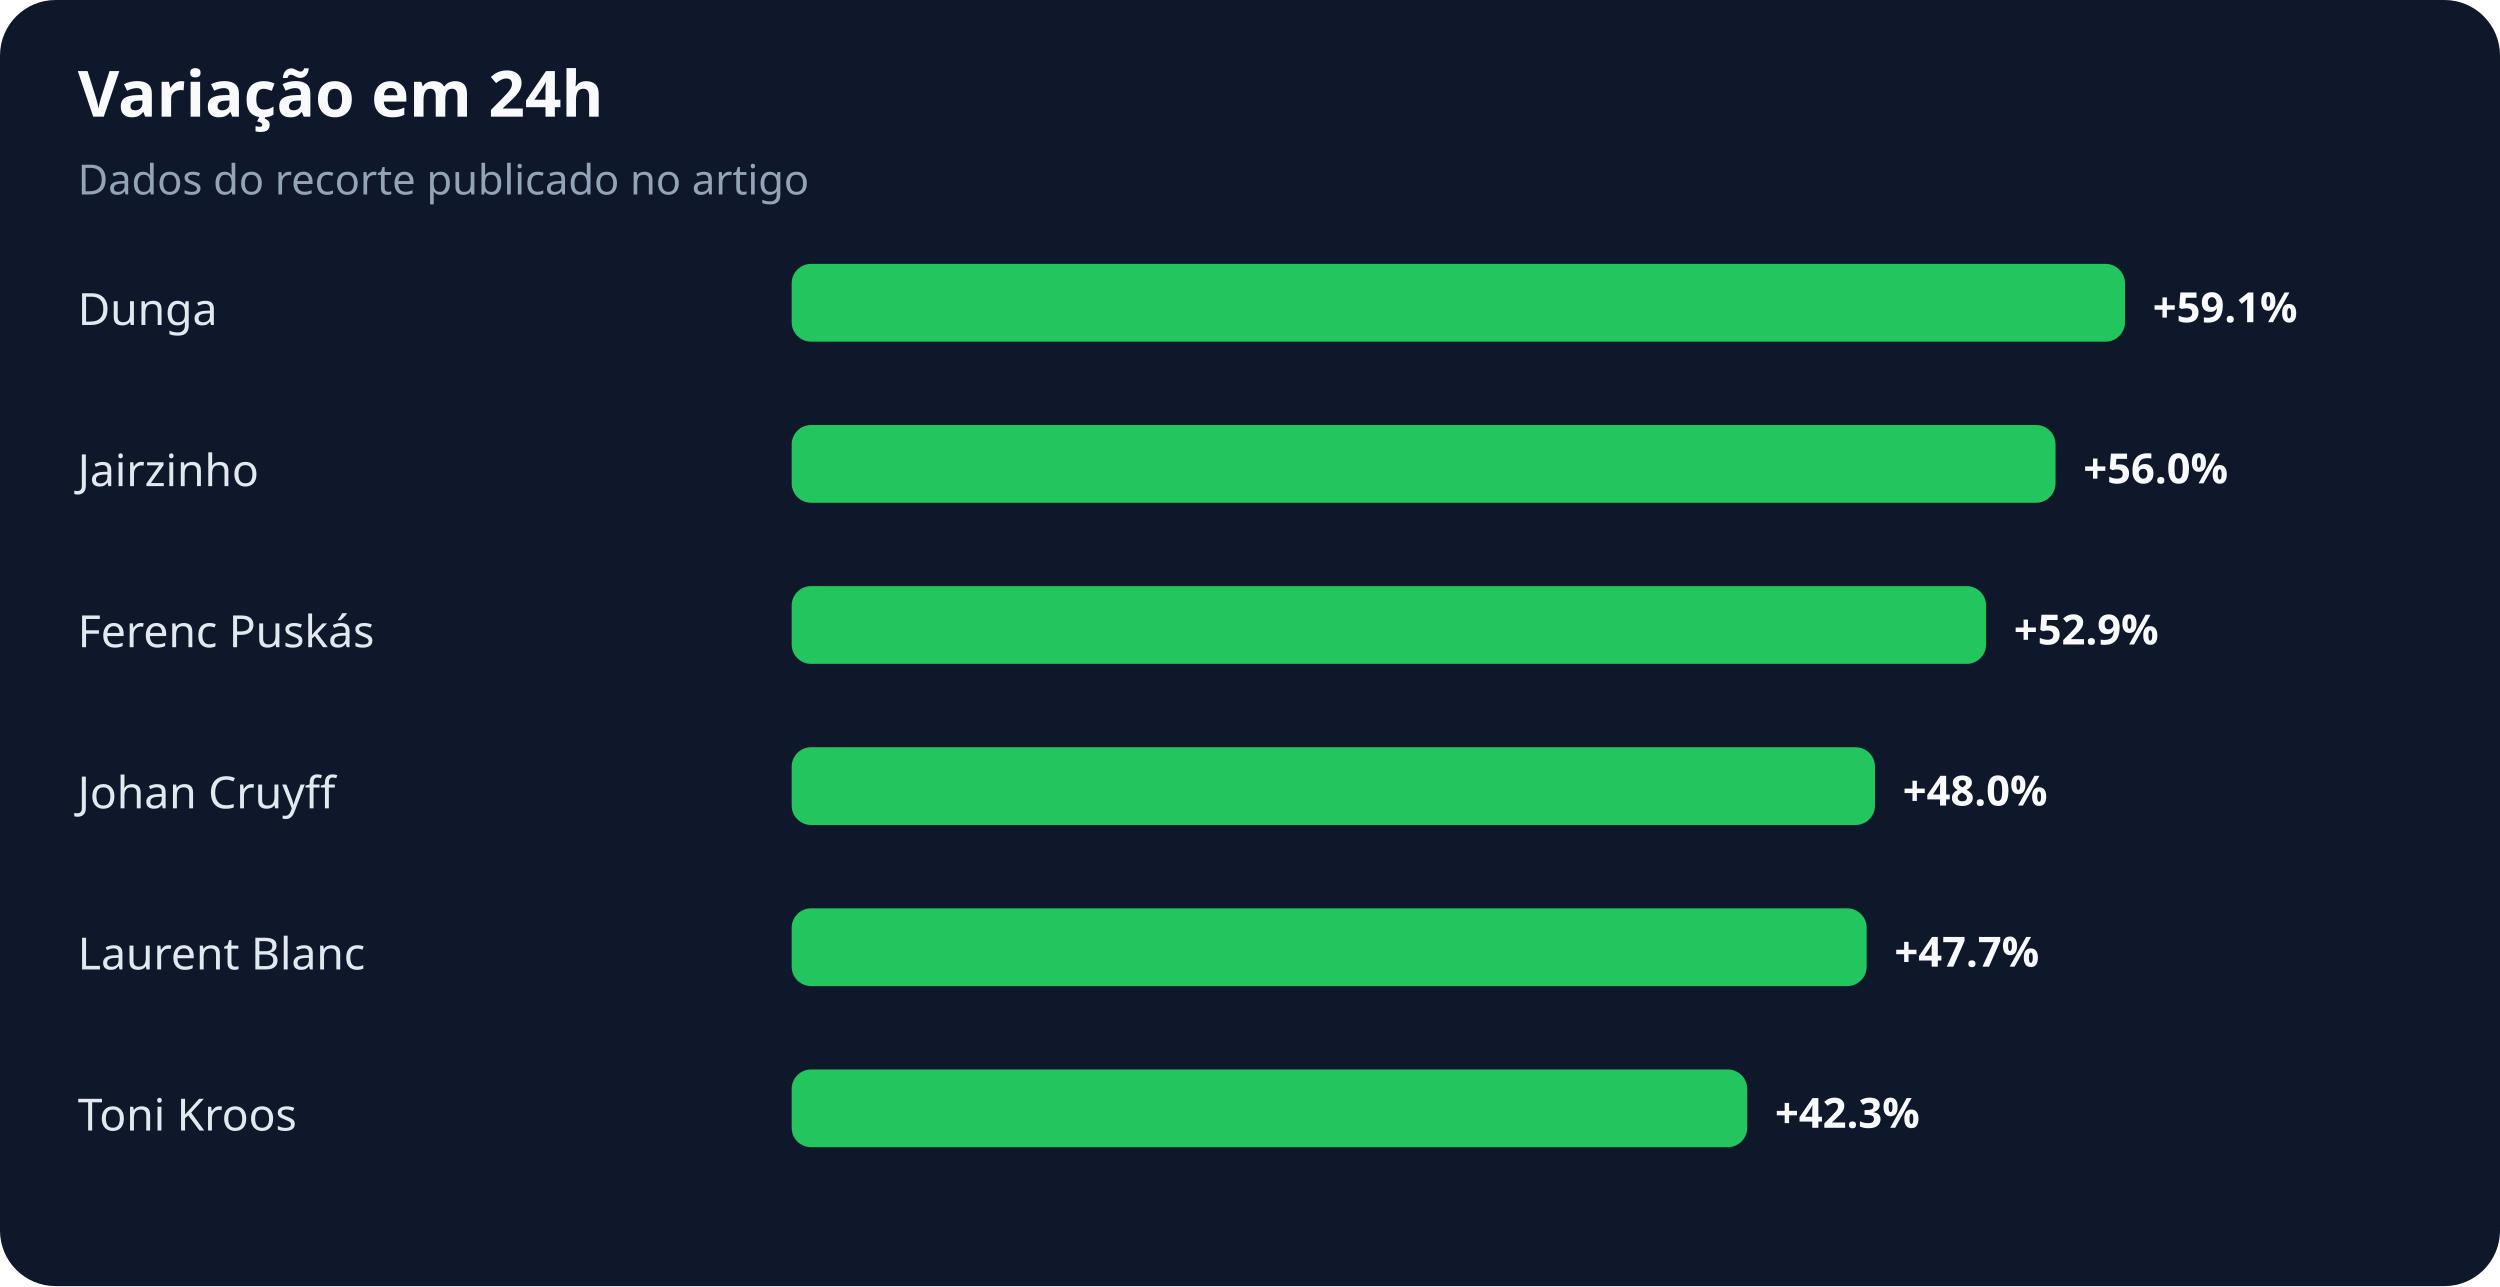
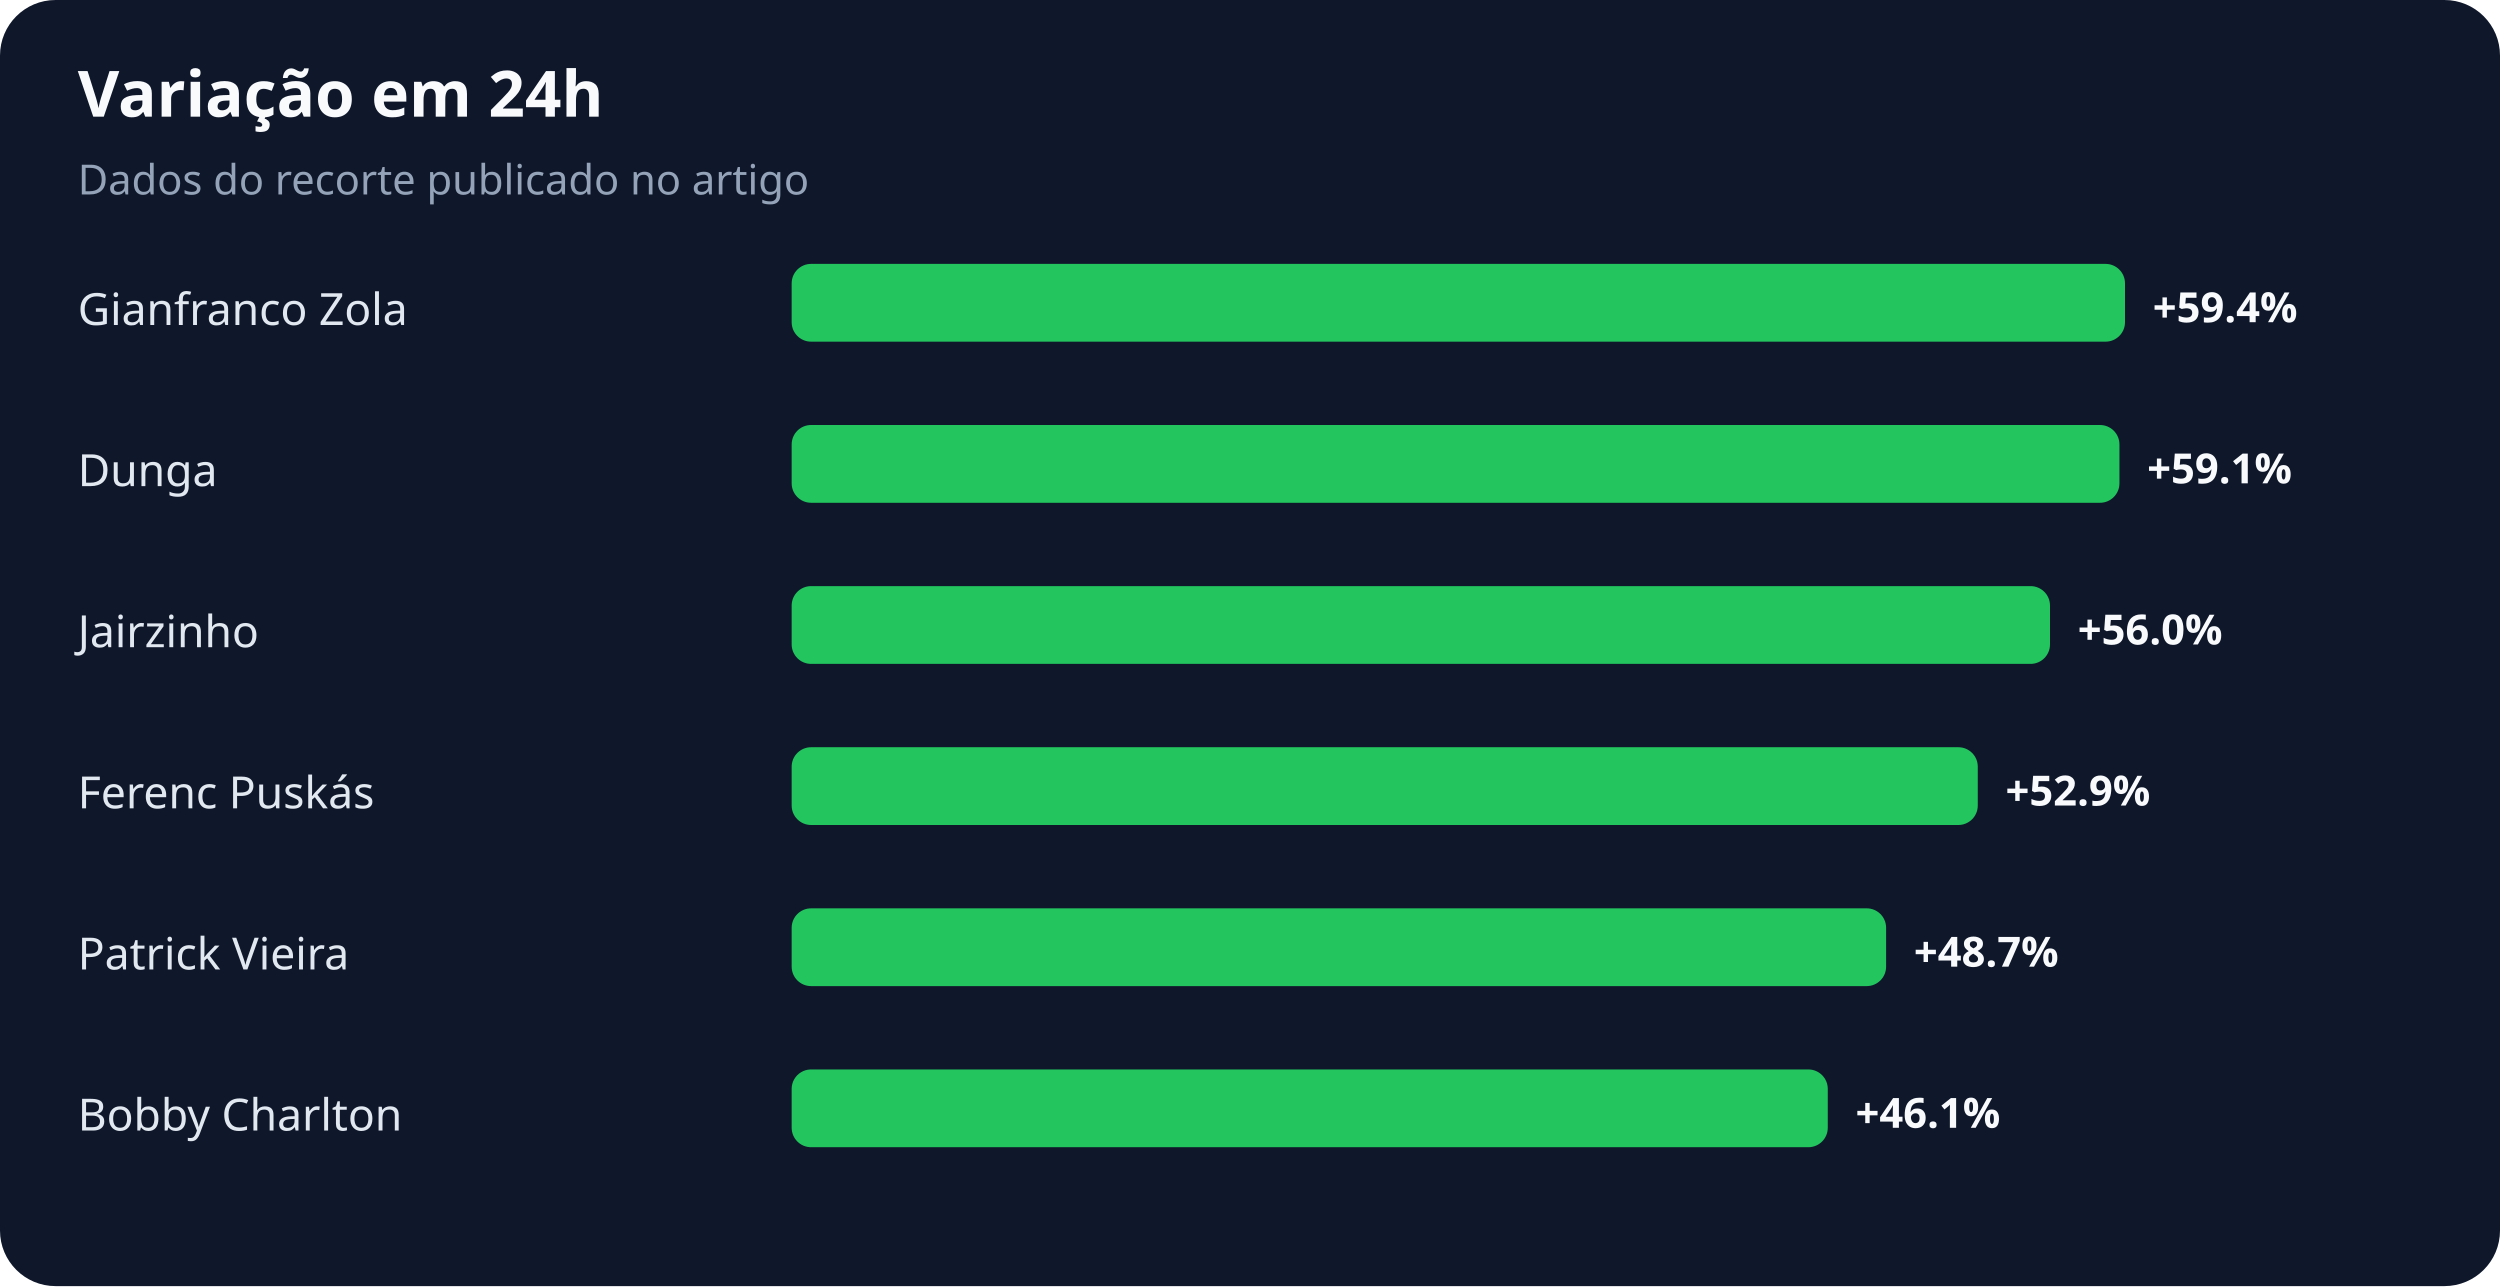
<svg xmlns="http://www.w3.org/2000/svg" width="900" height="463" viewBox="0 0 900 463" role="img" aria-labelledby="title desc">
  <rect width="100%" height="100%" rx="20" fill="#0f172a" />
  <text x="28" y="42" fill="#f8fafc" font-family="system-ui,sans-serif" font-size="23" font-weight="700">Variação em 24h</text>
  <text x="28" y="70" fill="#94a3b8" font-family="system-ui,sans-serif" font-size="15">Dados do recorte publicado no artigo</text>
-   <text x="28" y="117" fill="#e2e8f0" font-family="system-ui,sans-serif" font-size="16">Dunga</text>
+   <text x="28" y="117" fill="#e2e8f0" font-family="system-ui,sans-serif" font-size="16">Gianfranco Zola</text>
  <rect x="285" y="95" width="480" height="28" rx="7" fill="#22c55e" />
-   <text x="775" y="116" fill="#f8fafc" font-family="system-ui,sans-serif" font-size="15" font-weight="700">+59.1%</text>
-   <text x="28" y="175" fill="#e2e8f0" font-family="system-ui,sans-serif" font-size="16">Jairzinho</text>
-   <rect x="285" y="153" width="455" height="28" rx="7" fill="#22c55e" />
-   <text x="750" y="174" fill="#f8fafc" font-family="system-ui,sans-serif" font-size="15" font-weight="700">+56.0%</text>
-   <text x="28" y="233" fill="#e2e8f0" font-family="system-ui,sans-serif" font-size="16">Ferenc Puskás</text>
-   <rect x="285" y="211" width="430" height="28" rx="7" fill="#22c55e" />
-   <text x="725" y="232" fill="#f8fafc" font-family="system-ui,sans-serif" font-size="15" font-weight="700">+52.9%</text>
-   <text x="28" y="291" fill="#e2e8f0" font-family="system-ui,sans-serif" font-size="16">Johan Cruyff</text>
-   <rect x="285" y="269" width="390" height="28" rx="7" fill="#22c55e" />
-   <text x="685" y="290" fill="#f8fafc" font-family="system-ui,sans-serif" font-size="15" font-weight="700">+48.0%</text>
-   <text x="28" y="349" fill="#e2e8f0" font-family="system-ui,sans-serif" font-size="16">Laurent Blanc</text>
-   <rect x="285" y="327" width="387" height="28" rx="7" fill="#22c55e" />
-   <text x="682" y="348" fill="#f8fafc" font-family="system-ui,sans-serif" font-size="15" font-weight="700">+47.7%</text>
-   <text x="28" y="407" fill="#e2e8f0" font-family="system-ui,sans-serif" font-size="16">Toni Kroos</text>
-   <rect x="285" y="385" width="344" height="28" rx="7" fill="#22c55e" />
-   <text x="639" y="406" fill="#f8fafc" font-family="system-ui,sans-serif" font-size="15" font-weight="700">+42.3%</text>
+   <text x="775" y="116" fill="#f8fafc" font-family="system-ui,sans-serif" font-size="15" font-weight="700">+59.4%</text>
+   <text x="28" y="175" fill="#e2e8f0" font-family="system-ui,sans-serif" font-size="16">Dunga</text>
+   <rect x="285" y="153" width="478" height="28" rx="7" fill="#22c55e" />
+   <text x="773" y="174" fill="#f8fafc" font-family="system-ui,sans-serif" font-size="15" font-weight="700">+59.1%</text>
+   <text x="28" y="233" fill="#e2e8f0" font-family="system-ui,sans-serif" font-size="16">Jairzinho</text>
+   <rect x="285" y="211" width="453" height="28" rx="7" fill="#22c55e" />
+   <text x="748" y="232" fill="#f8fafc" font-family="system-ui,sans-serif" font-size="15" font-weight="700">+56.0%</text>
+   <text x="28" y="291" fill="#e2e8f0" font-family="system-ui,sans-serif" font-size="16">Ferenc Puskás</text>
+   <rect x="285" y="269" width="427" height="28" rx="7" fill="#22c55e" />
+   <text x="722" y="290" fill="#f8fafc" font-family="system-ui,sans-serif" font-size="15" font-weight="700">+52.9%</text>
+   <text x="28" y="349" fill="#e2e8f0" font-family="system-ui,sans-serif" font-size="16">Patrick Vieira</text>
+   <rect x="285" y="327" width="394" height="28" rx="7" fill="#22c55e" />
+   <text x="689" y="348" fill="#f8fafc" font-family="system-ui,sans-serif" font-size="15" font-weight="700">+48.7%</text>
+   <text x="28" y="407" fill="#e2e8f0" font-family="system-ui,sans-serif" font-size="16">Bobby Charlton</text>
+   <rect x="285" y="385" width="373" height="28" rx="7" fill="#22c55e" />
+   <text x="668" y="406" fill="#f8fafc" font-family="system-ui,sans-serif" font-size="15" font-weight="700">+46.1%</text>
</svg>
